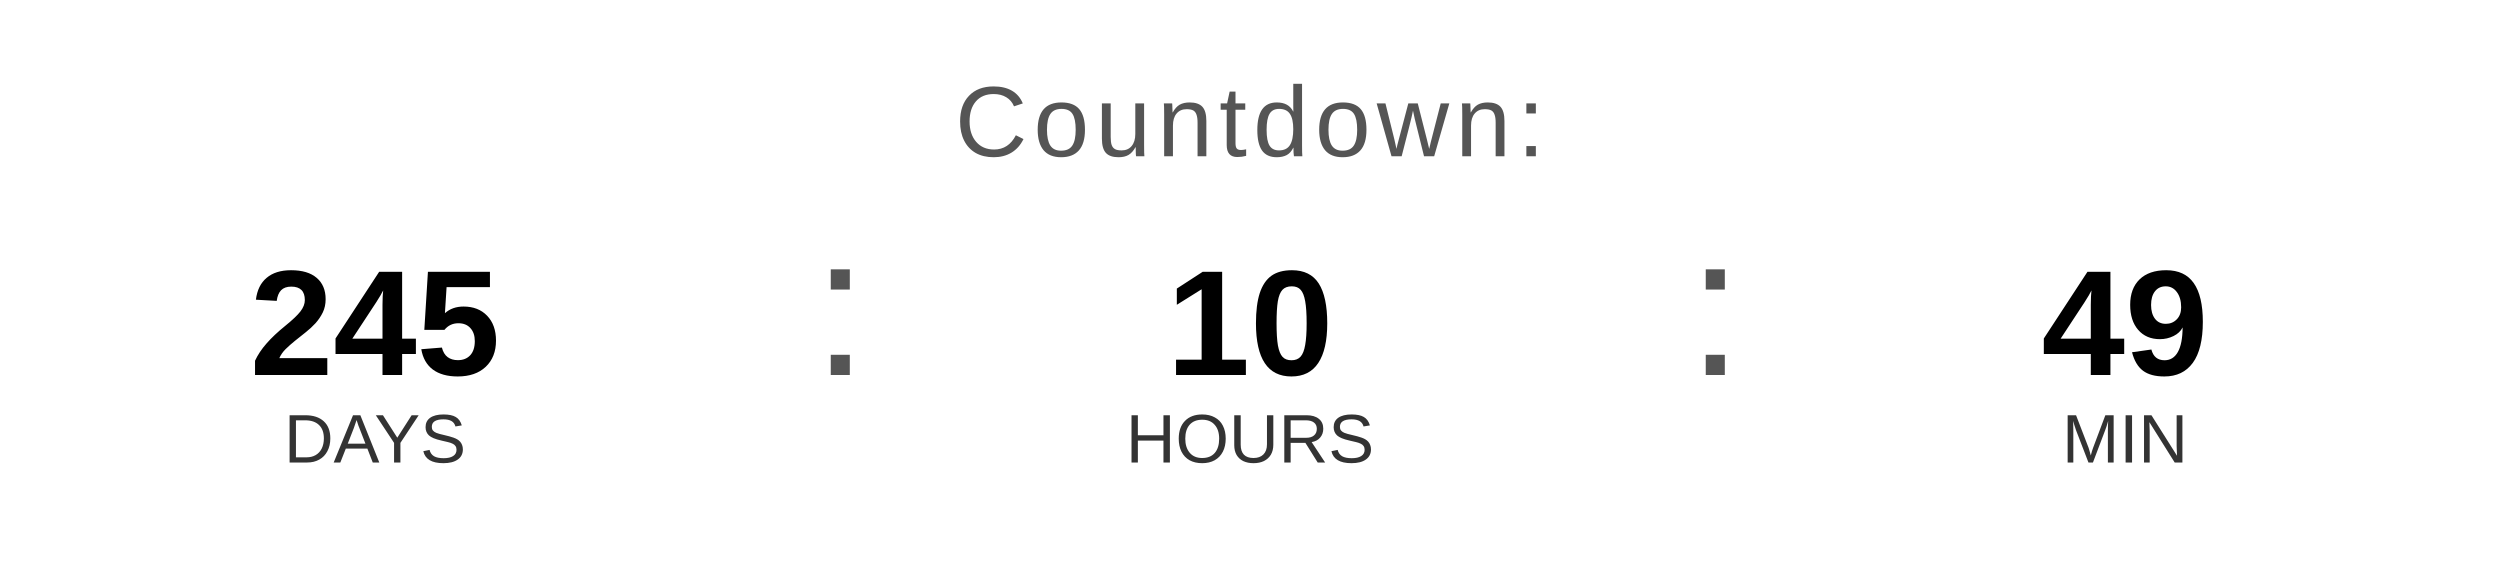
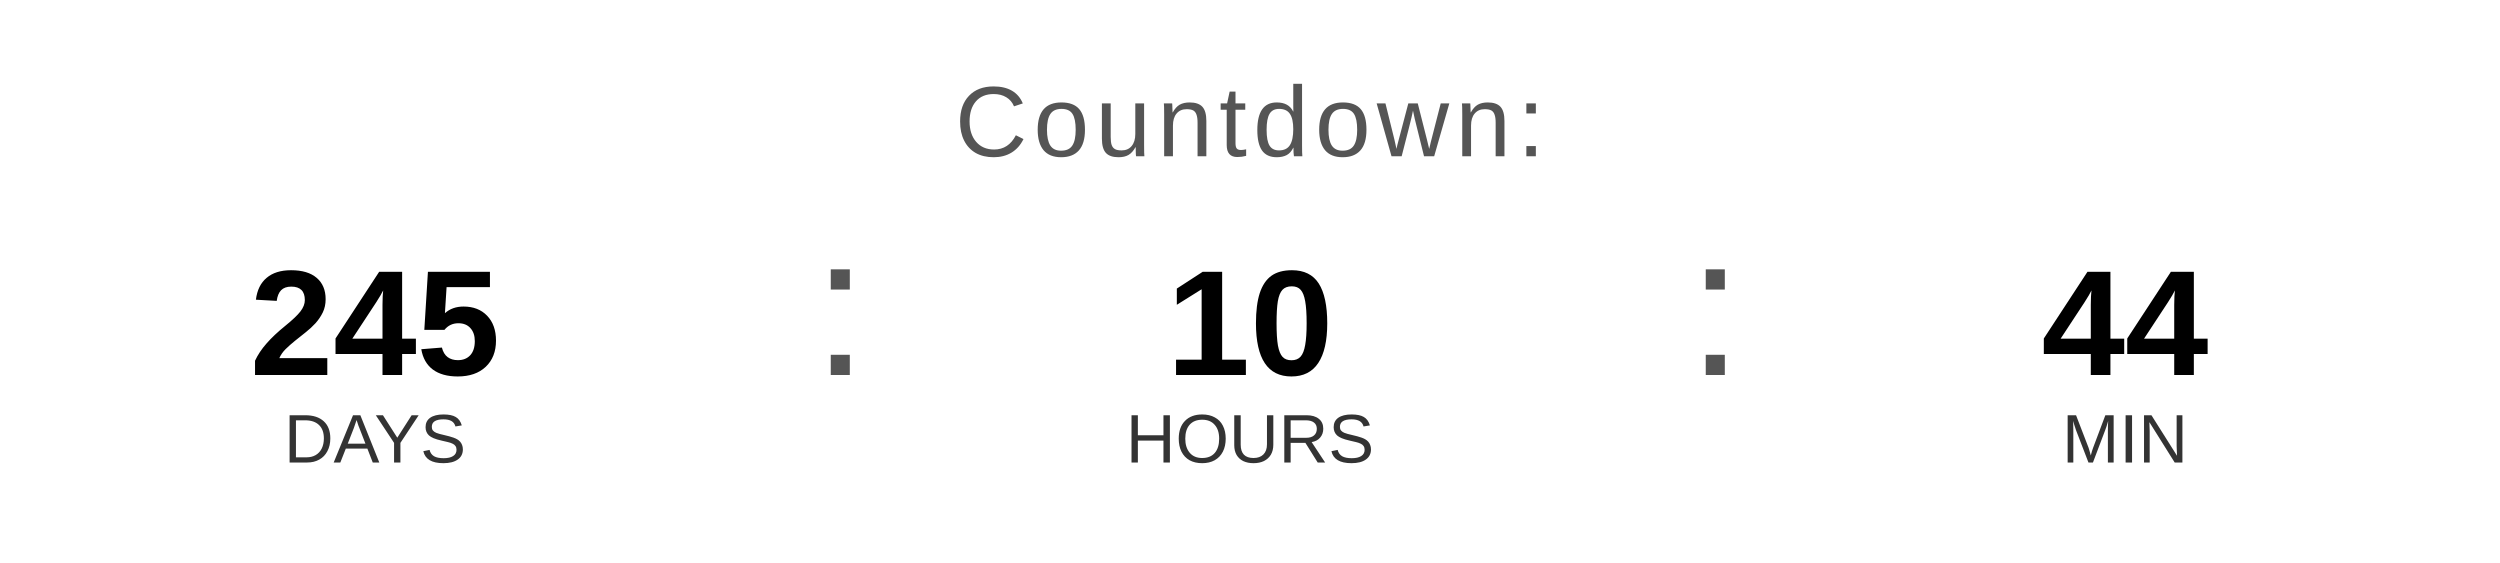
<svg xmlns="http://www.w3.org/2000/svg" width="400" height="90" viewBox="0 0 400 90">
  <text x="200" y="25" font-family="Arial, Helvetica, sans-serif" font-size="16" fill="#555555" text-anchor="middle" letter-spacing="1">
    Countdown:
  </text>
  <text x="60" y="60" font-family="Arial, Helvetica, sans-serif" font-size="24" font-weight="bold" fill="#000000" text-anchor="middle">245</text>
  <text x="60" y="74" font-family="Arial, Helvetica, sans-serif" font-size="11" fill="#333333" text-anchor="middle">DAYS</text>
  <text x="130" y="60" font-family="Arial, sans-serif" font-size="32" fill="#555555">:</text>
  <text x="200" y="60" font-family="Arial, Helvetica, sans-serif" font-size="24" font-weight="bold" fill="#000000" text-anchor="middle">10</text>
  <text x="200" y="74" font-family="Arial, Helvetica, sans-serif" font-size="11" fill="#333333" text-anchor="middle">HOURS</text>
  <text x="270" y="60" font-family="Arial, sans-serif" font-size="32" fill="#555555">:</text>
-   <text x="340" y="60" font-family="Arial, Helvetica, sans-serif" font-size="24" font-weight="bold" fill="#000000" text-anchor="middle">49</text>
+   <text x="340" y="60" font-family="Arial, Helvetica, sans-serif" font-size="24" font-weight="bold" fill="#000000" text-anchor="middle">44</text>
  <text x="340" y="74" font-family="Arial, Helvetica, sans-serif" font-size="11" fill="#333333" text-anchor="middle">MIN</text>
</svg>
